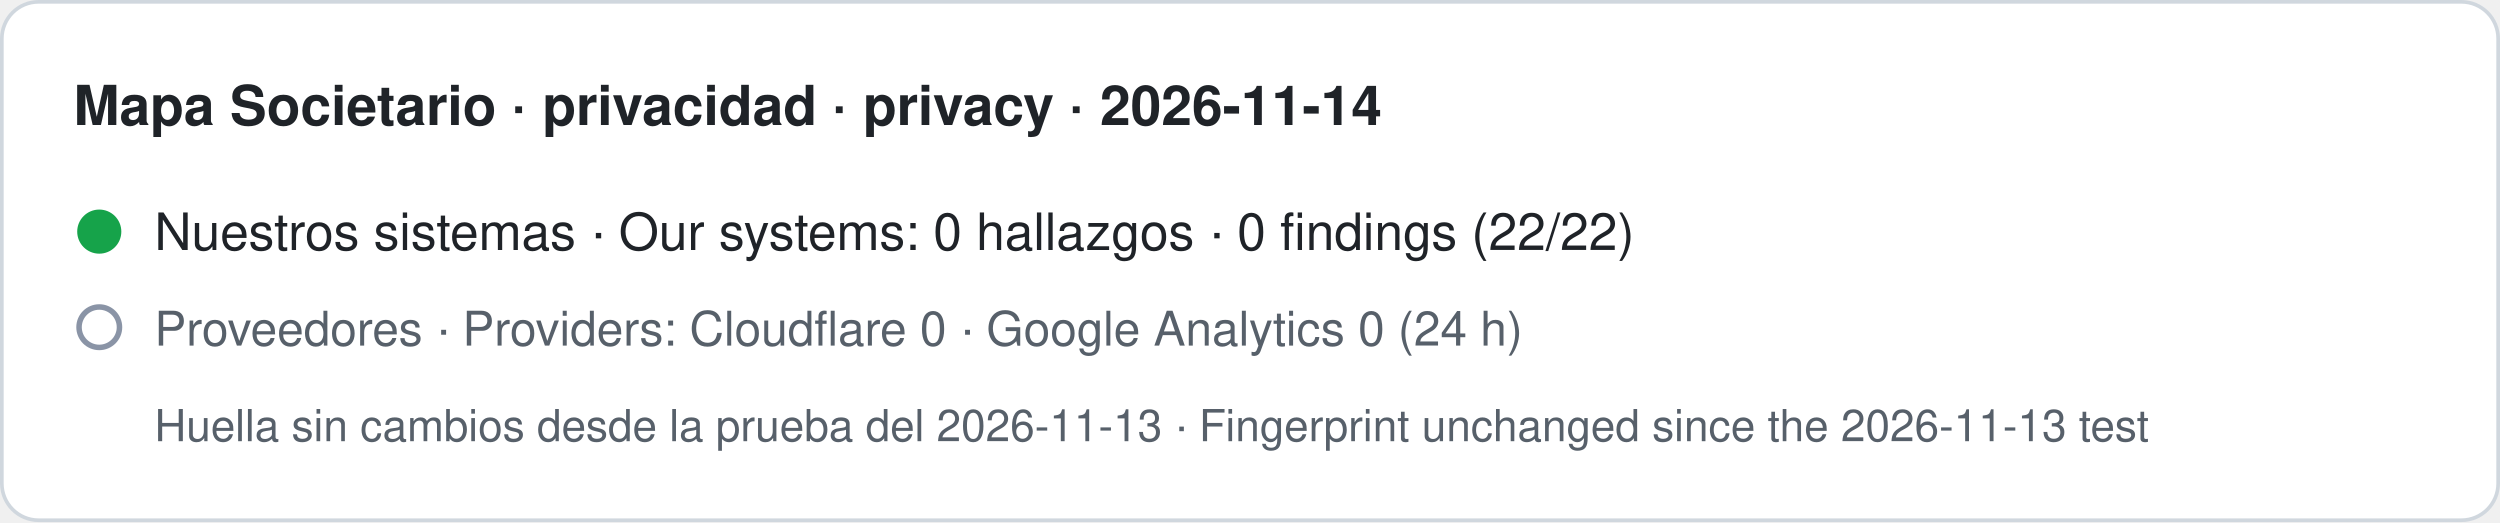
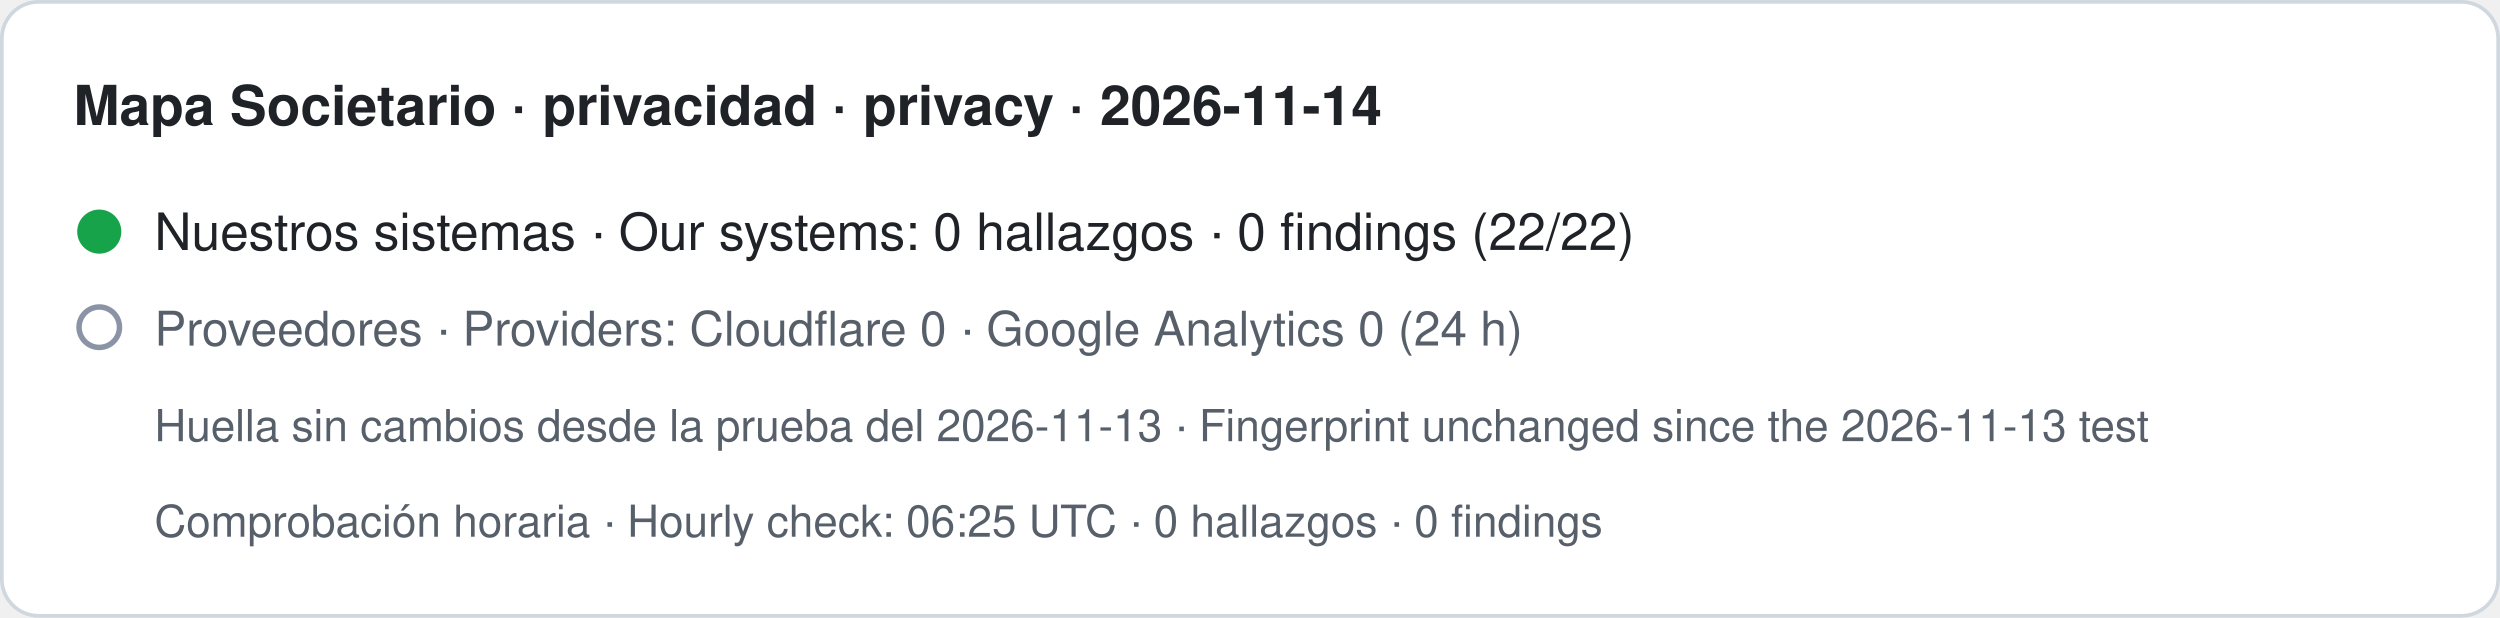
- <svg xmlns="http://www.w3.org/2000/svg" width="680" height="142" viewBox="0 0 680 142" role="img" aria-label="Mapa Societario · privacidad · privacy · 2026-11-14. Nuestros sistemas · Our systems: 0 hallazgos · 0 findings (22/22). Proveedores · Providers: Cloudflare 0 · Google Analytics 0 (24 h). Huella sin cambios desde la prueba del 2026-11-13 · Fingerprint unchanged since the 2026-11-13 test">
-   <rect x="0.5" y="0.5" width="679" height="141" rx="10" fill="#ffffff" stroke="#d0d7de" />
+ <svg xmlns="http://www.w3.org/2000/svg" width="680" height="168" viewBox="0 0 680 168" role="img" aria-label="Mapa Societario · privacidad · privacy · 2026-11-14. Nuestros sistemas · Our systems: 0 hallazgos · 0 findings (22/22). Proveedores · Providers: Cloudflare 0 · Google Analytics 0 (24 h). Huella sin cambios desde la prueba del 2026-11-13 · Fingerprint unchanged since the 2026-11-13 test. Comprobación horaria · Hourly check: 06:25 UTC · 0 hallazgos · 0 findings">
+   <rect x="0.5" y="0.5" width="679" height="167" rx="10" fill="#ffffff" stroke="#d0d7de" />
  <text x="20" y="34" font-family="-apple-system,BlinkMacSystemFont,Segoe UI,Helvetica,Arial,sans-serif" font-size="15" font-weight="600" fill="#1f2328">Mapa Societario · privacidad · privacy · 2026-11-14</text>
  <circle cx="27" cy="63" r="6" fill="#16a34a" />
  <text x="42" y="68" font-family="-apple-system,BlinkMacSystemFont,Segoe UI,Helvetica,Arial,sans-serif" font-size="14" fill="#1f2328">Nuestros sistemas · Our systems: 0 hallazgos · 0 findings (22/22)</text>
  <circle cx="27" cy="89" r="5.5" fill="none" stroke="#8a94a6" stroke-width="1.5" />
  <text x="42" y="94" font-family="-apple-system,BlinkMacSystemFont,Segoe UI,Helvetica,Arial,sans-serif" font-size="13" fill="#57606a">Proveedores · Providers: Cloudflare 0 · Google Analytics 0 (24 h)</text>
  <text x="42" y="120" font-family="-apple-system,BlinkMacSystemFont,Segoe UI,Helvetica,Arial,sans-serif" font-size="12" fill="#57606a">Huella sin cambios desde la prueba del 2026-11-13 · Fingerprint unchanged since the 2026-11-13 test</text>
+   <text x="42" y="146" font-family="-apple-system,BlinkMacSystemFont,Segoe UI,Helvetica,Arial,sans-serif" font-size="12" fill="#57606a">Comprobación horaria · Hourly check: 06:25 UTC · 0 hallazgos · 0 findings</text>
</svg>
